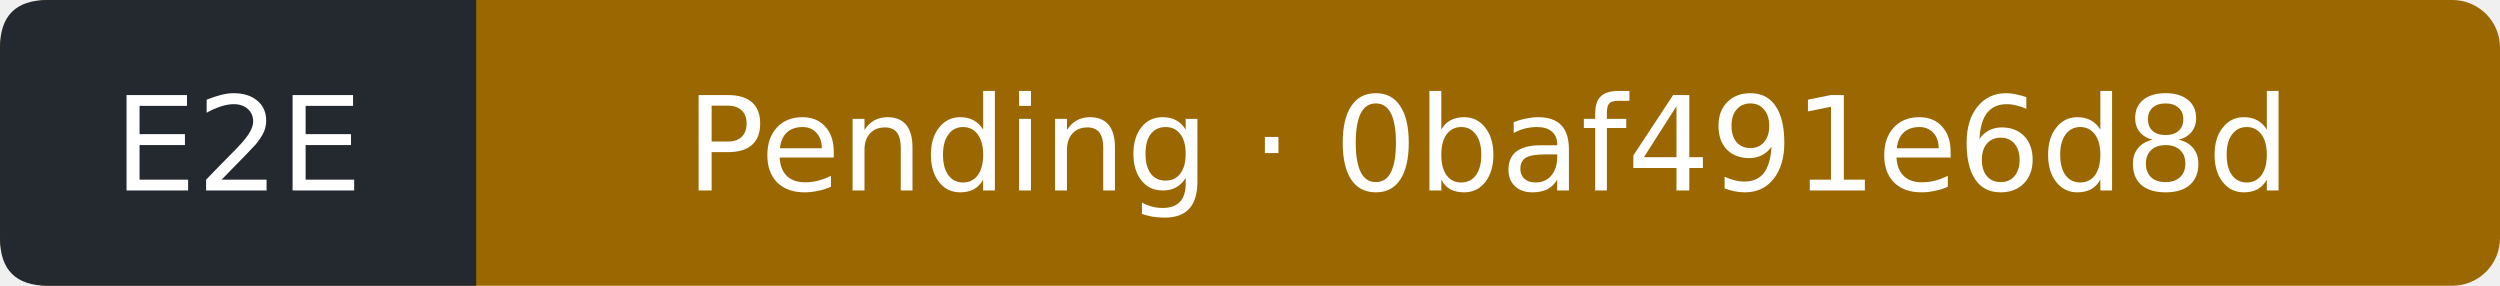
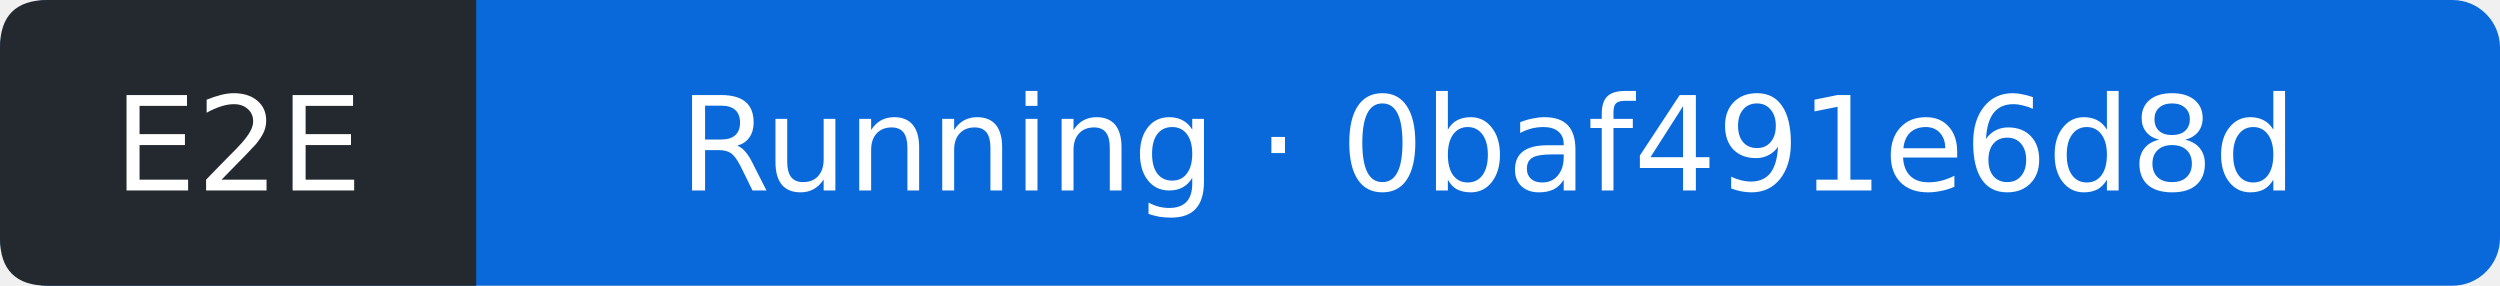
- <svg xmlns="http://www.w3.org/2000/svg" width="210" height="24" viewBox="0 0 210 24" role="img" aria-label="E2E: Pending; covered commit 0baf491e6d8d955aebcae93c40fdb00936888b50; observed 2026-10-11T22:06:46Z">
-   <rect width="210" height="24" rx="4" fill="#9a6700" />
+ <svg xmlns="http://www.w3.org/2000/svg" width="210" height="24" viewBox="0 0 210 24" role="img" aria-label="E2E: Running; covered commit 0baf491e6d8d955aebcae93c40fdb00936888b50; observed 2026-10-11T22:07:10Z">
+   <rect width="210" height="24" rx="4" fill="#0969da" />
  <path d="M4 0H40V24H4Q0 24 0 20V4Q0 0 4 0" fill="#24292f" />
  <g fill="#fff" text-anchor="middle" font-family="Verdana,DejaVu Sans,sans-serif" font-size="11">
    <text x="20" y="16">E2E</text>
-     <text x="125" y="16">Pending · 0baf491e6d8d</text>
+     <text x="125" y="16">Running · 0baf491e6d8d</text>
  </g>
</svg>
